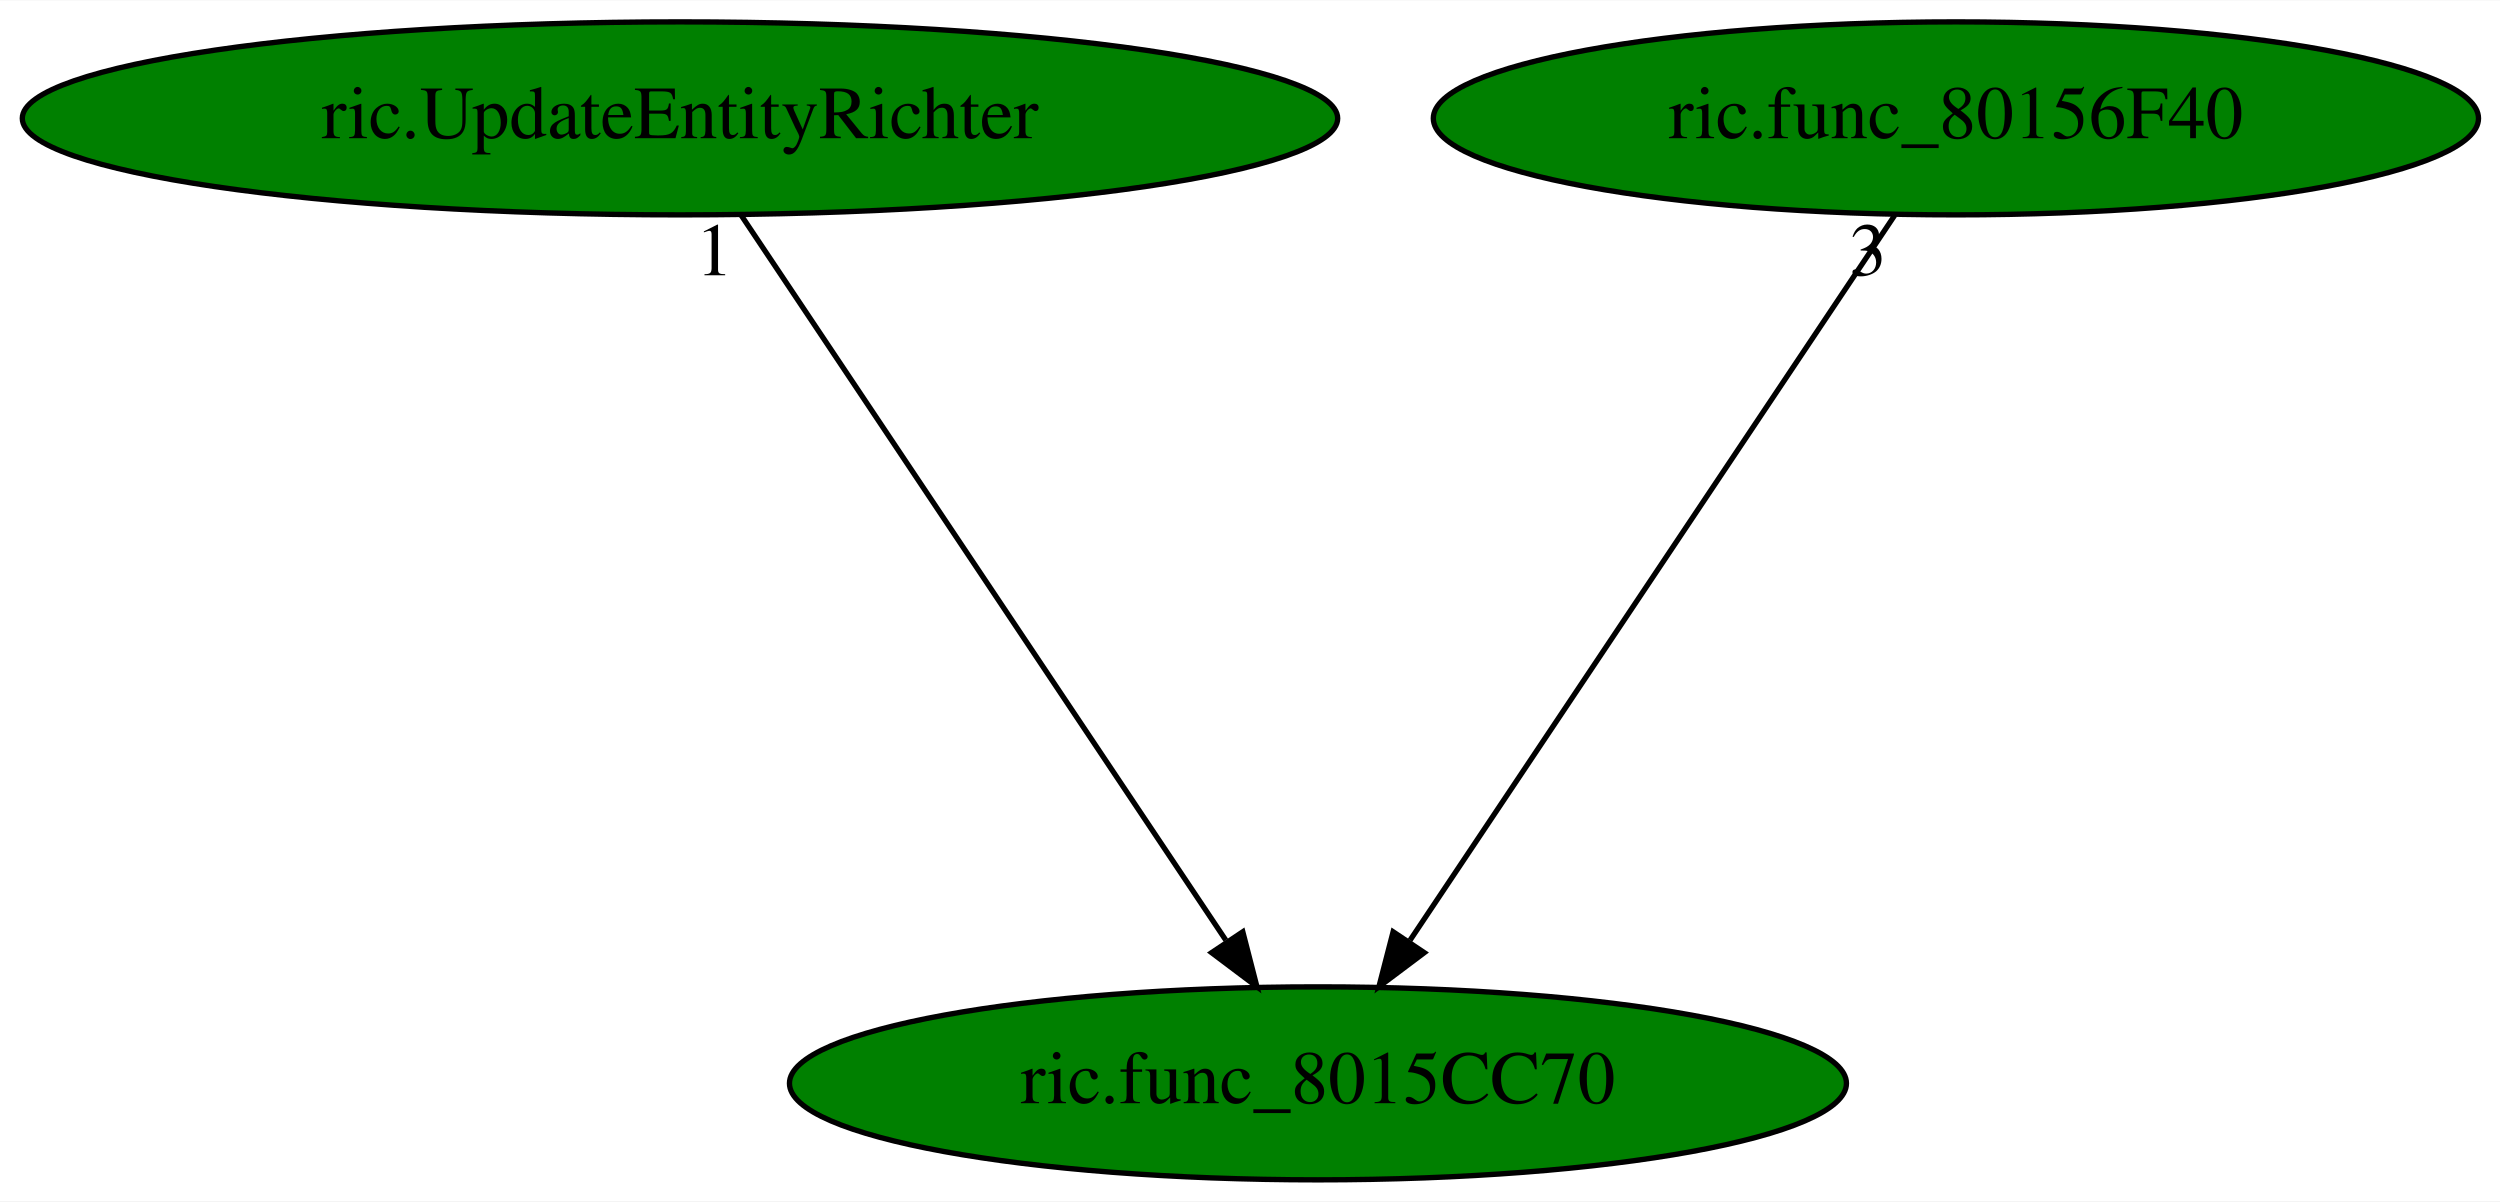
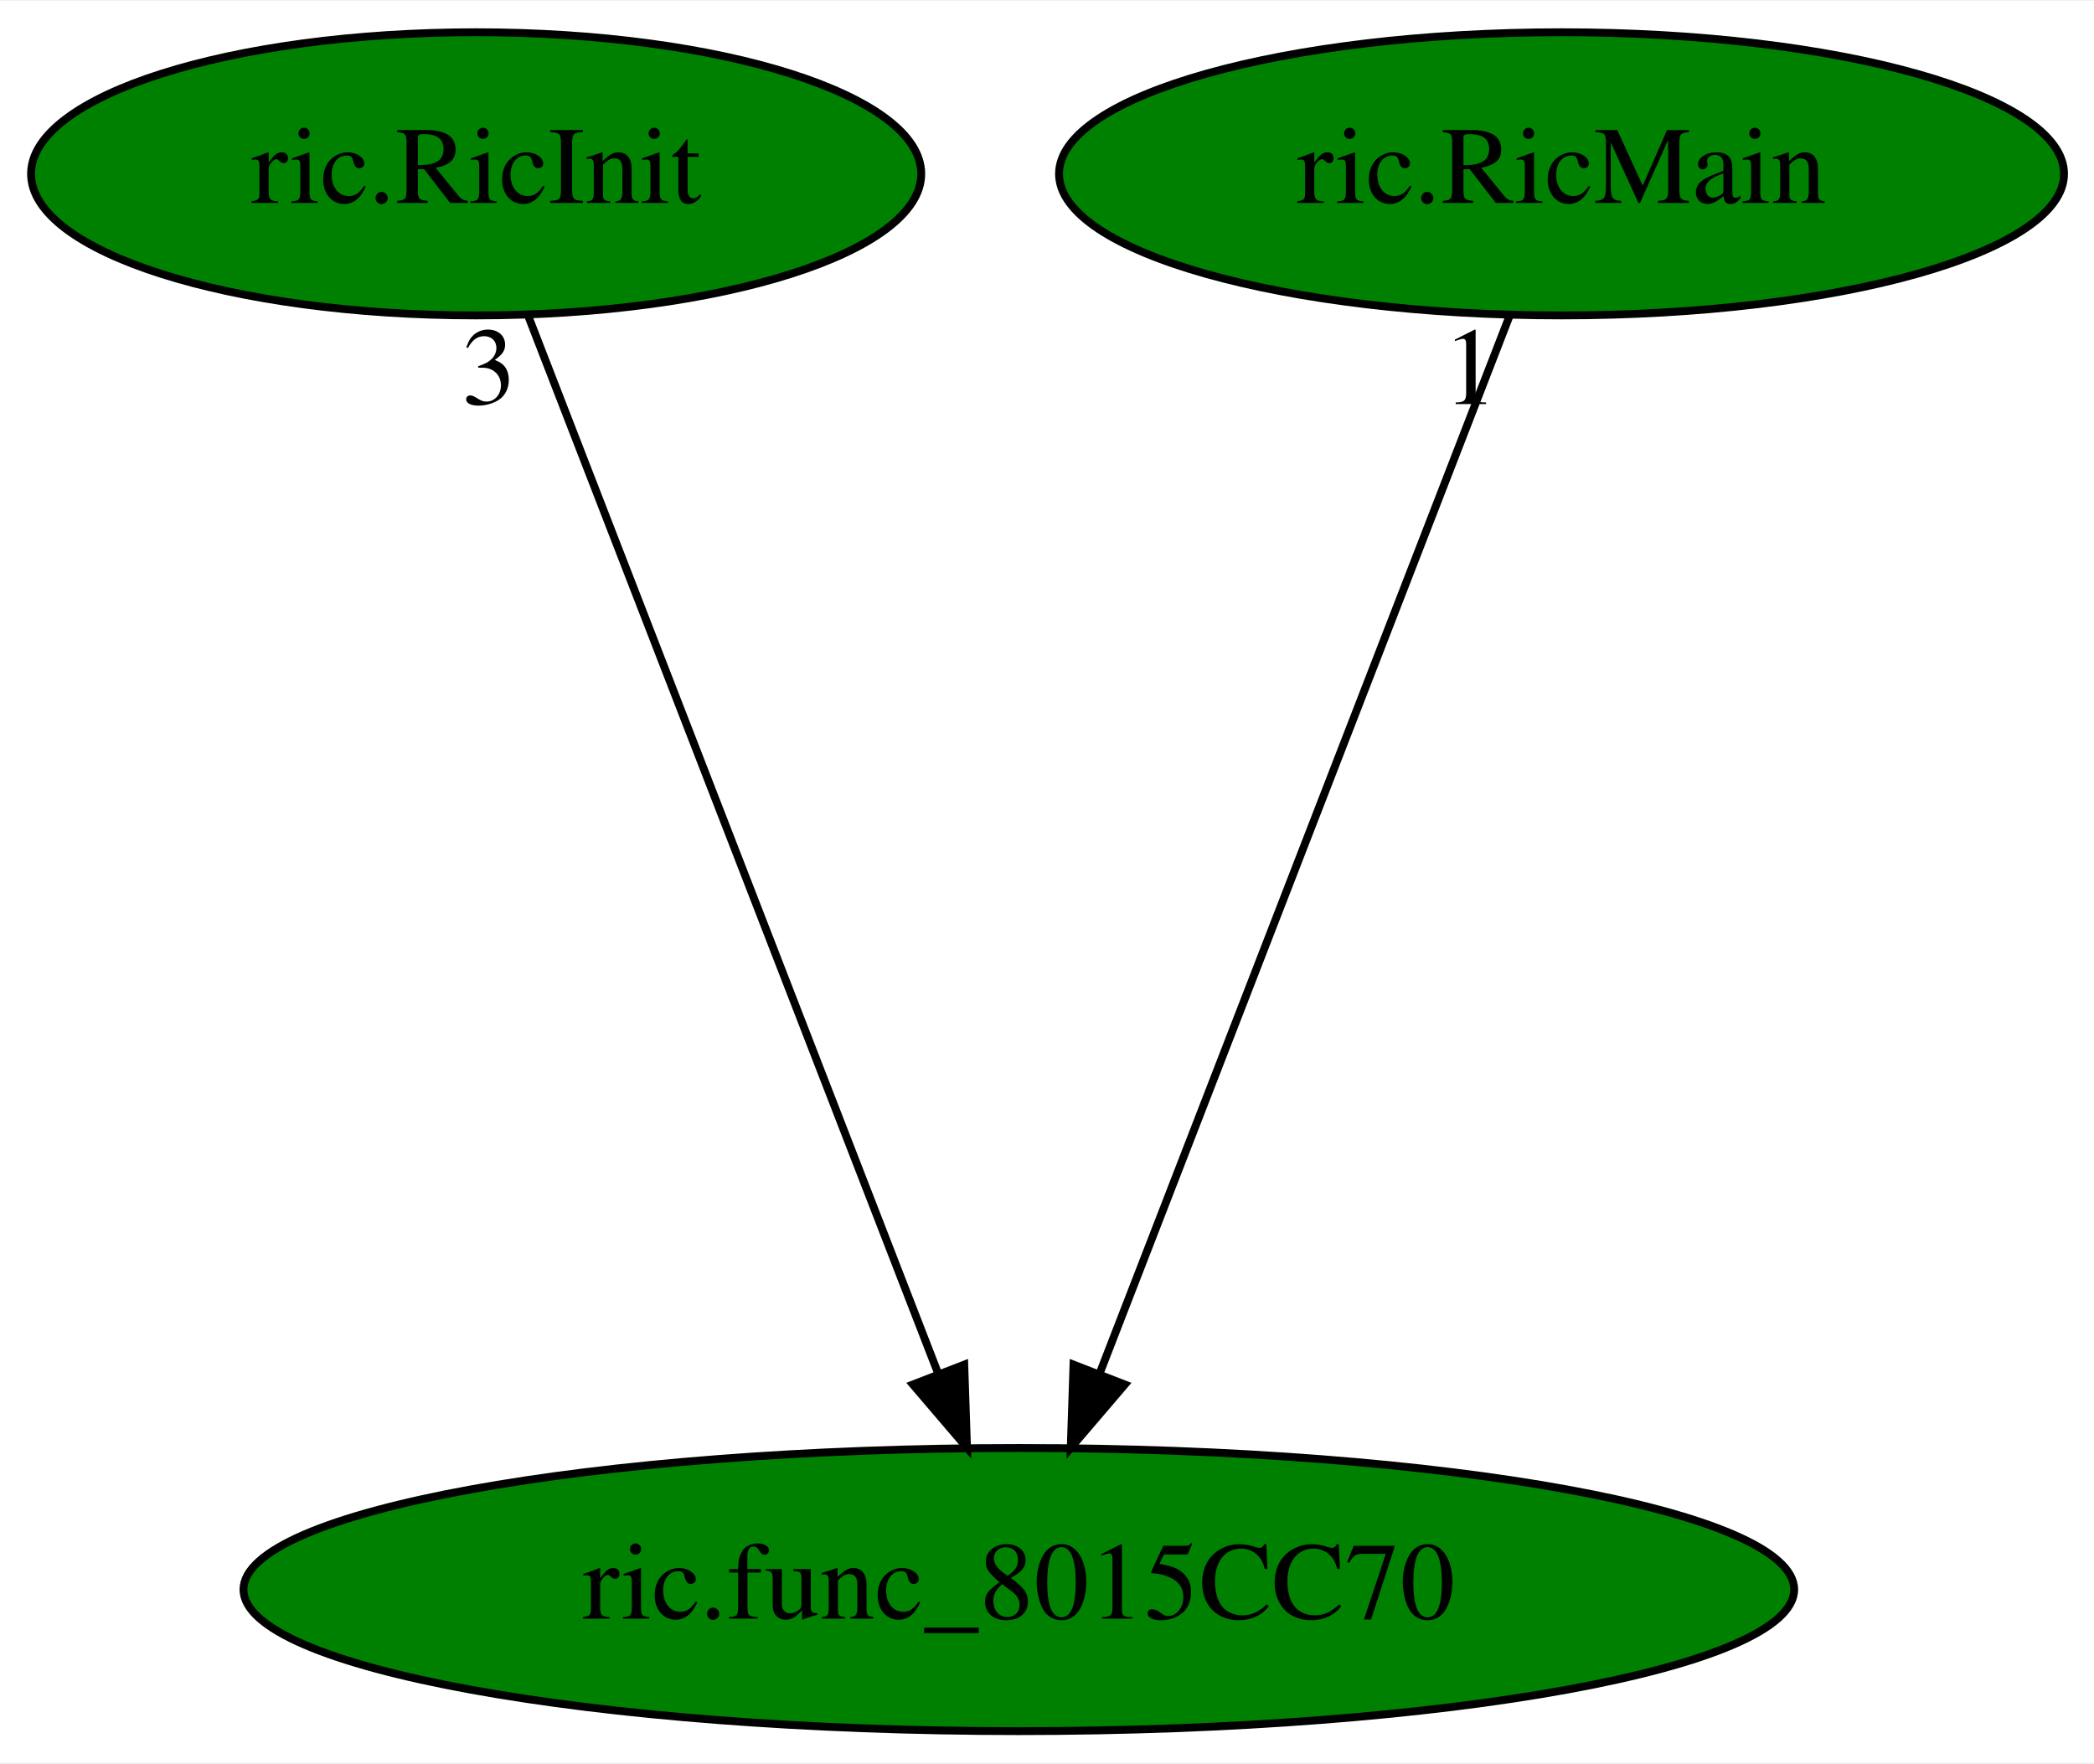
- <svg xmlns="http://www.w3.org/2000/svg" xmlns:xlink="http://www.w3.org/1999/xlink" width="466pt" height="224pt" viewBox="0.00 0.00 466.33 224.00">
+ <svg xmlns="http://www.w3.org/2000/svg" xmlns:xlink="http://www.w3.org/1999/xlink" width="266pt" height="224pt" viewBox="0.00 0.00 266.24 224.00">
  <g id="graph0" class="graph" transform="scale(1 1) rotate(0) translate(4 220)">
-     <polygon fill="white" stroke="transparent" points="-4,4 -4,-220 462.33,-220 462.33,4 -4,4" />
+     <polygon fill="white" stroke="transparent" points="-4,4 -4,-220 262.24,-220 262.24,4 -4,4" />
    <g id="node1" class="node">
-       <ellipse fill="green" stroke="black" cx="241.84" cy="-18" rx="98.58" ry="18" />
-       <text text-anchor="middle" x="241.84" y="-14.3" font-family="Times,serif" font-size="14.00">ric.func_8015CC70</text>
+       <ellipse fill="green" stroke="black" cx="125.54" cy="-18" rx="98.58" ry="18" />
+       <text text-anchor="middle" x="125.54" y="-14.3" font-family="Times,serif" font-size="14.00">ric.func_8015CC70</text>
    </g>
    <g id="node2" class="node">
      <g id="a_node2">
-         <a xlink:href="ric.UpdateEntityRichter.svg" xlink:title="ric.UpdateEntityRichter">
-           <ellipse fill="green" stroke="black" cx="122.84" cy="-198" rx="122.68" ry="18" />
-           <text text-anchor="middle" x="122.84" y="-194.3" font-family="Times,serif" font-size="14.00">ric.UpdateEntityRichter</text>
+         <a xlink:href="ric.RicInit.svg" xlink:title="ric.RicInit">
+           <ellipse fill="green" stroke="black" cx="56.54" cy="-198" rx="56.59" ry="18" />
+           <text text-anchor="middle" x="56.54" y="-194.3" font-family="Times,serif" font-size="14.00">ric.RicInit</text>
        </a>
      </g>
    </g>
    <g id="edge1" class="edge">
-       <path fill="none" stroke="black" d="M134.25,-179.93C155.22,-148.57 199.99,-81.6 224.65,-44.71" />
-       <polygon fill="black" stroke="black" points="227.82,-46.27 230.46,-36.02 222,-42.38 227.82,-46.27" />
-       <text text-anchor="middle" x="129.25" y="-168.73" font-family="Times,serif" font-size="14.00">1</text>
+       <path fill="none" stroke="black" d="M63.16,-179.93C75.22,-148.83 100.84,-82.73 115.21,-45.65" />
+       <polygon fill="black" stroke="black" points="118.6,-46.6 118.95,-36.02 112.07,-44.07 118.6,-46.6" />
+       <text text-anchor="middle" x="58.16" y="-168.73" font-family="Times,serif" font-size="14.00">3</text>
    </g>
    <g id="node3" class="node">
      <g id="a_node3">
-         <a xlink:href="ric.func_80156F40.svg" xlink:title="ric.func_80156F40">
-           <ellipse fill="green" stroke="black" cx="360.84" cy="-198" rx="97.48" ry="18" />
-           <text text-anchor="middle" x="360.84" y="-194.3" font-family="Times,serif" font-size="14.00">ric.func_80156F40</text>
+         <a xlink:href="ric.RicMain.svg" xlink:title="ric.RicMain">
+           <ellipse fill="green" stroke="black" cx="194.54" cy="-198" rx="63.89" ry="18" />
+           <text text-anchor="middle" x="194.54" y="-194.3" font-family="Times,serif" font-size="14.00">ric.RicMain</text>
        </a>
      </g>
    </g>
    <g id="edge2" class="edge">
-       <path fill="none" stroke="black" d="M349.43,-179.93C328.46,-148.57 283.69,-81.6 259.03,-44.71" />
-       <polygon fill="black" stroke="black" points="261.68,-42.38 253.21,-36.02 255.86,-46.27 261.68,-42.38" />
-       <text text-anchor="middle" x="344.43" y="-168.73" font-family="Times,serif" font-size="14.00">3</text>
+       <path fill="none" stroke="black" d="M187.93,-179.93C175.87,-148.83 150.25,-82.73 135.88,-45.65" />
+       <polygon fill="black" stroke="black" points="139.02,-44.07 132.14,-36.02 132.49,-46.6 139.02,-44.07" />
+       <text text-anchor="middle" x="182.93" y="-168.73" font-family="Times,serif" font-size="14.00">1</text>
    </g>
  </g>
</svg>
